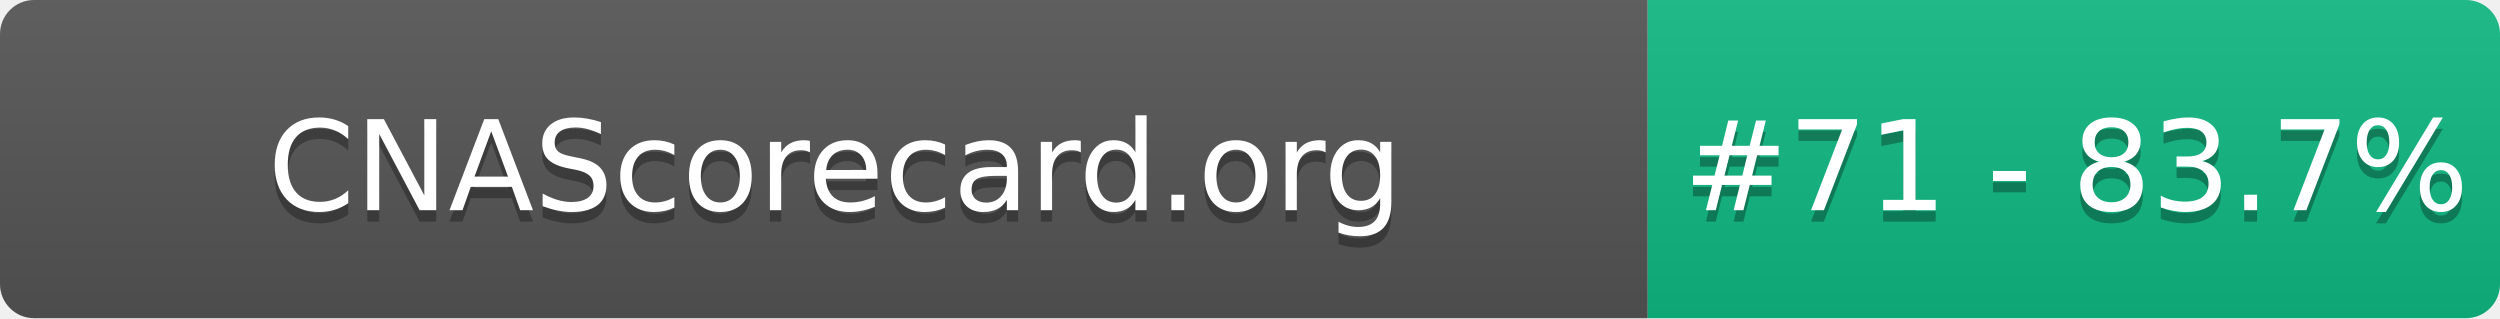
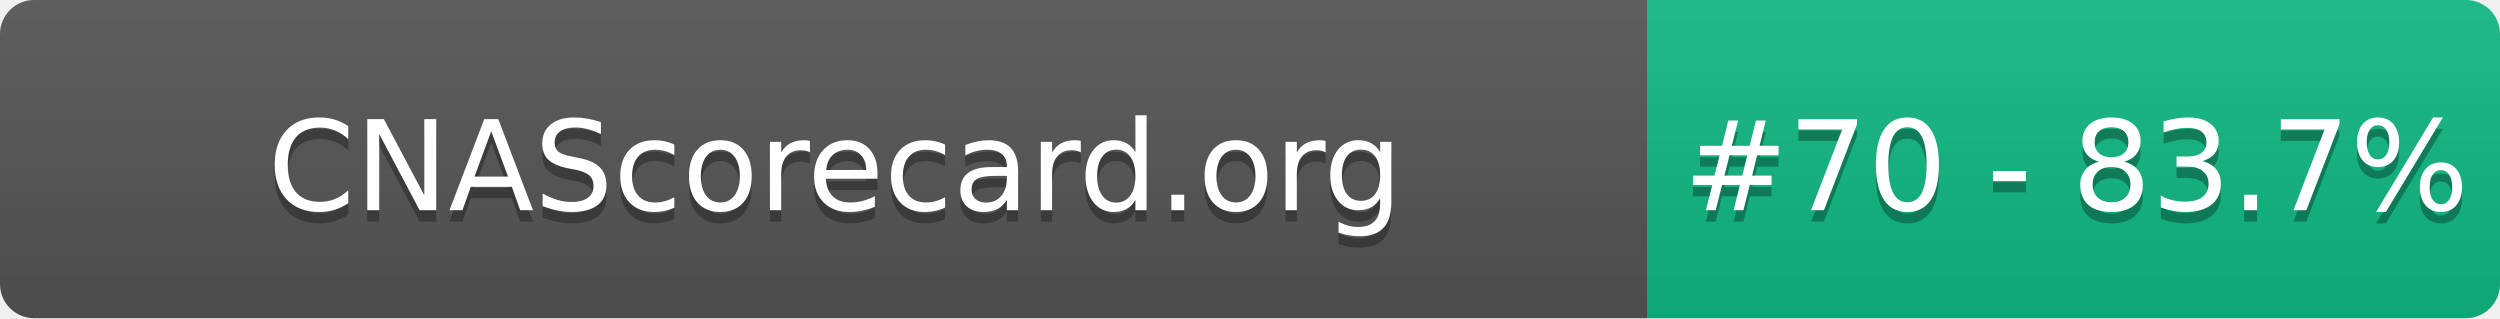
- <svg xmlns="http://www.w3.org/2000/svg" width="220" height="28" role="img" aria-label="CNAScorecard.org: #71 - 83.7%">
+ <svg xmlns="http://www.w3.org/2000/svg" width="220" height="28" role="img" aria-label="CNAScorecard.org: #70 - 83.7%">
  <linearGradient id="s" x2="0" y2="100%">
    <stop offset="0" stop-color="#bbb" stop-opacity=".1" />
    <stop offset="1" stop-opacity=".1" />
  </linearGradient>
  <clipPath id="r">
    <rect width="220" height="28" rx="3" fill="#fff" />
  </clipPath>
  <g clip-path="url(#r)">
    <rect width="145" height="28" fill="#555" />
    <rect x="145" width="75" height="28" fill="#10B981" />
    <rect width="220" height="28" fill="url(#s)" />
  </g>
  <g fill="#fff" text-anchor="middle" font-family="Verdana,Geneva,DejaVu Sans,sans-serif" text-rendering="geometricPrecision" font-size="110">
    <text aria-hidden="true" x="735" y="195" fill="#010101" fill-opacity=".3" transform="scale(.1)" textLength="1350">CNAScorecard.org</text>
    <text x="735" y="185" transform="scale(.1)" fill="#fff" textLength="1350">CNAScorecard.org</text>
-     <text aria-hidden="true" x="1827" y="195" fill="#010101" fill-opacity=".3" transform="scale(.1)" textLength="605">#71 - 83.7%</text>
-     <text x="1827" y="185" transform="scale(.1)" fill="#fff" textLength="605">#71 - 83.7%</text>
+     <text aria-hidden="true" x="1827" y="195" fill="#010101" fill-opacity=".3" transform="scale(.1)" textLength="605">#70 - 83.7%</text>
+     <text x="1827" y="185" transform="scale(.1)" fill="#fff" textLength="605">#70 - 83.7%</text>
  </g>
</svg>
